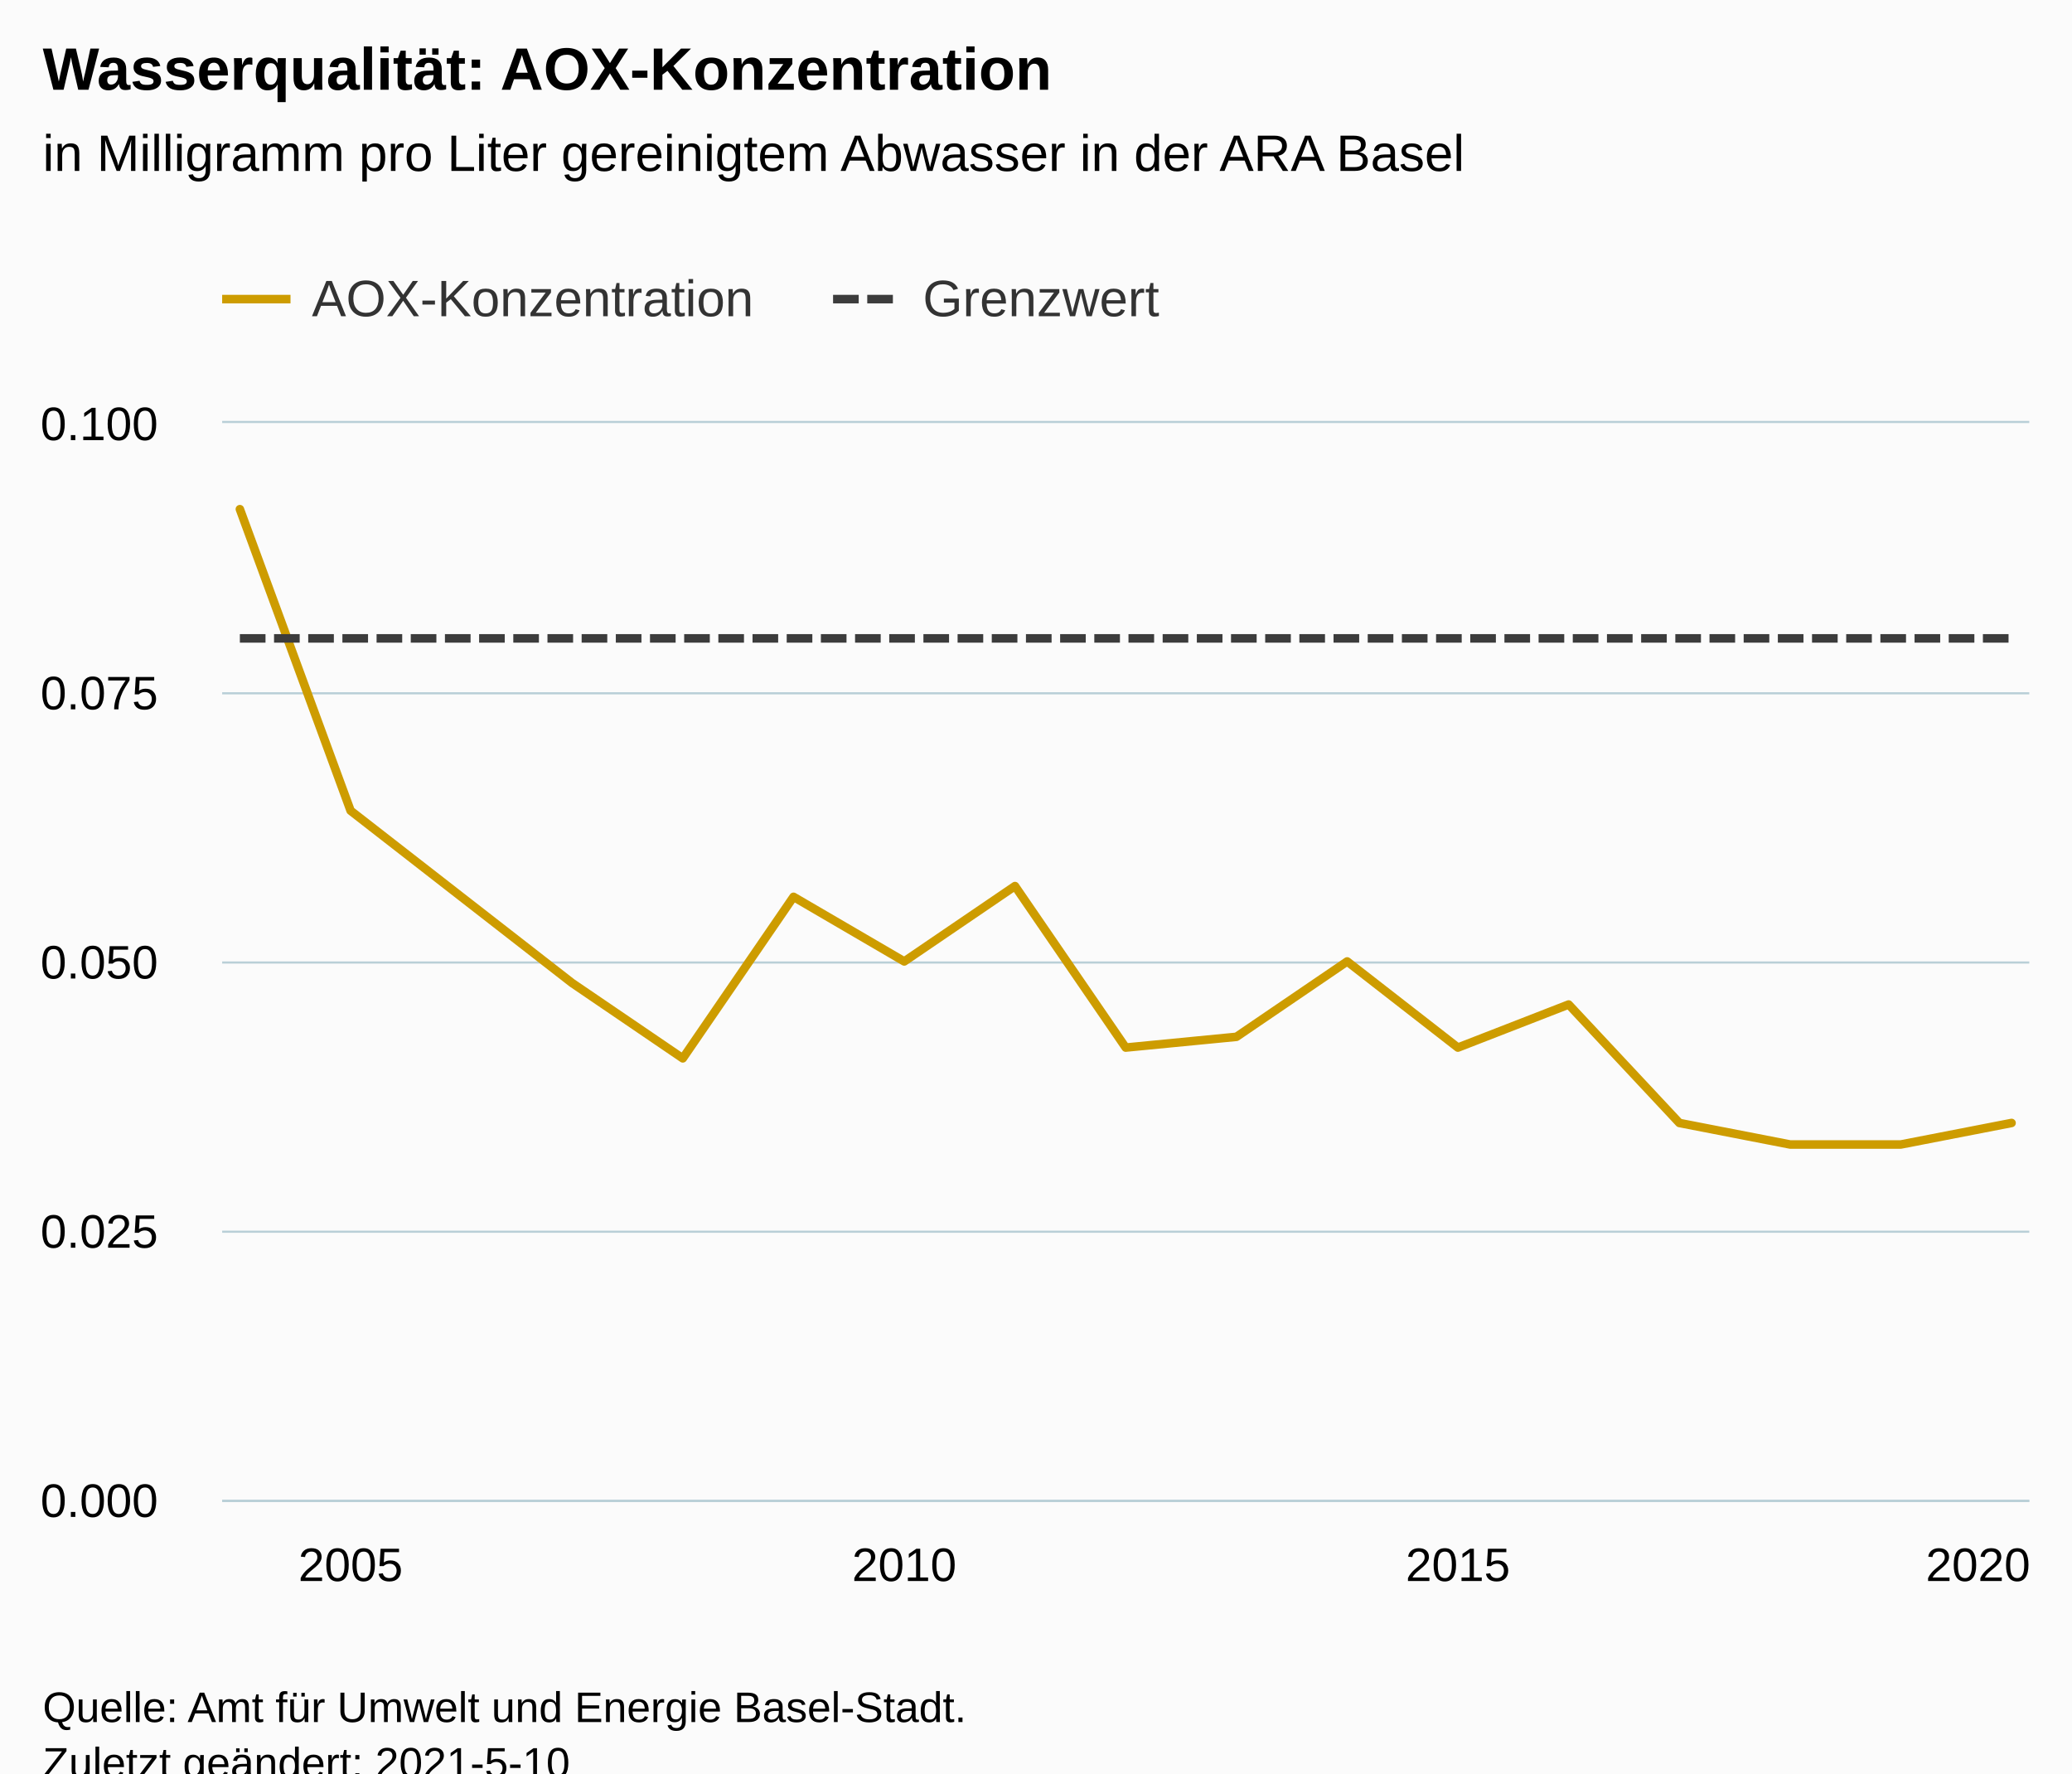
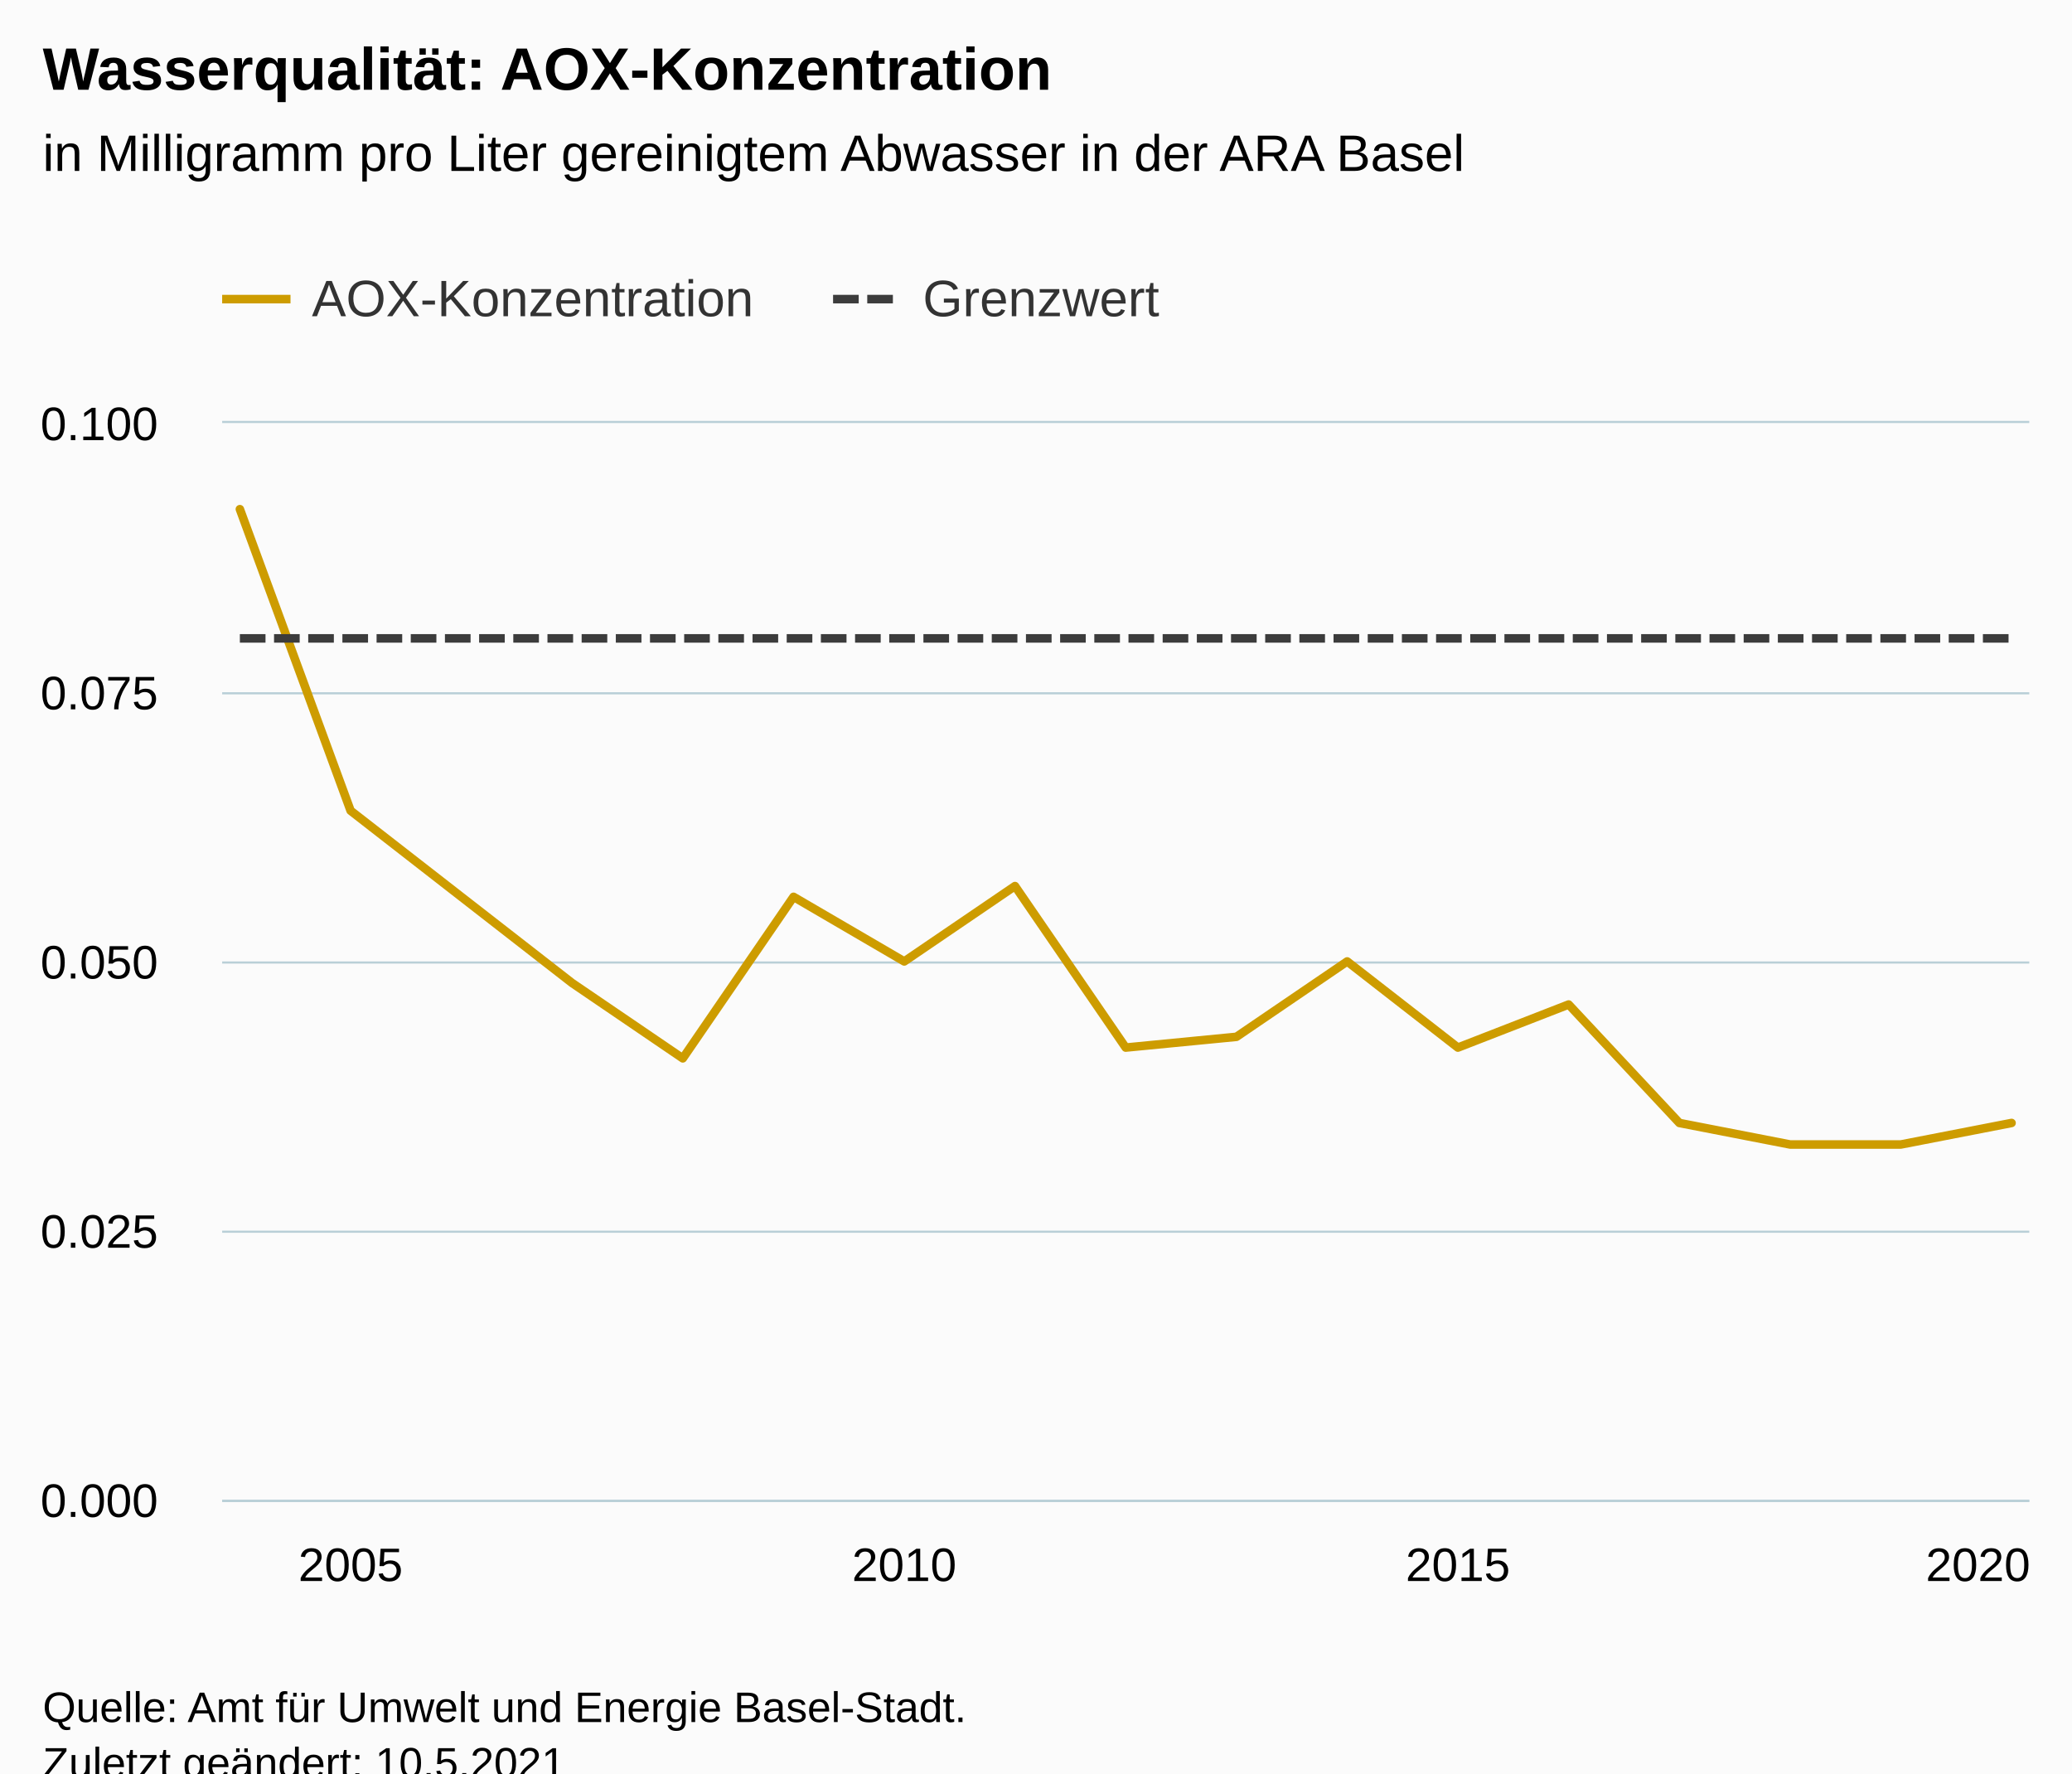
<svg xmlns="http://www.w3.org/2000/svg" version="1.1" class="highcharts-root" style="font-family:Arial;font-size:12px;" viewBox="0 0 485 415">
  <defs>
-     <clipPath id="highcharts-4lra3rk-41-">
+     <clipPath id="highcharts-adbxf3r-41-">
      <rect x="0" y="0" width="423" height="252" fill="none" />
    </clipPath>
-     <clipPath id="highcharts-4lra3rk-59-">
+     <clipPath id="highcharts-adbxf3r-59-">
      <rect x="0" y="0" width="423" height="252" fill="none" />
    </clipPath>
-     <clipPath id="highcharts-4lra3rk-77-">
+     <clipPath id="highcharts-adbxf3r-77-">
      <rect x="52" y="99" width="423" height="252" fill="none" />
    </clipPath>
  </defs>
  <rect fill="#fbfbfb" class="highcharts-background" x="0" y="0" width="485" height="428" rx="0" ry="0" />
  <rect fill="none" class="highcharts-plot-background" x="52" y="99" width="423" height="252" />
  <g class="highcharts-pane-group" data-z-index="0" />
  <g class="highcharts-grid highcharts-xaxis-grid" data-z-index="1">
    <path fill="none" data-z-index="1" class="highcharts-grid-line" d="M 81.5 99 L 81.5 351" opacity="1" />
    <path fill="none" data-z-index="1" class="highcharts-grid-line" d="M 211.5 99 L 211.5 351" opacity="1" />
    <path fill="none" data-z-index="1" class="highcharts-grid-line" d="M 340.5 99 L 340.5 351" opacity="1" />
    <path fill="none" data-z-index="1" class="highcharts-grid-line" d="M 470.5 99 L 470.5 351" opacity="1" />
  </g>
  <g class="highcharts-grid highcharts-yaxis-grid" data-z-index="1">
    <path fill="none" stroke="#B9CFD7" stroke-width="0.5" data-z-index="1" class="highcharts-grid-line" d="M 52 351.25 L 475 351.25" opacity="1" />
    <path fill="none" stroke="#B9CFD7" stroke-width="0.5" data-z-index="1" class="highcharts-grid-line" d="M 52 288.25 L 475 288.25" opacity="1" />
    <path fill="none" stroke="#B9CFD7" stroke-width="0.5" data-z-index="1" class="highcharts-grid-line" d="M 52 225.25 L 475 225.25" opacity="1" />
    <path fill="none" stroke="#B9CFD7" stroke-width="0.5" data-z-index="1" class="highcharts-grid-line" d="M 52 162.25 L 475 162.25" opacity="1" />
    <path fill="none" stroke="#B9CFD7" stroke-width="0.5" data-z-index="1" class="highcharts-grid-line" d="M 52 98.75 L 475 98.75" opacity="1" />
  </g>
  <rect fill="none" class="highcharts-plot-border" data-z-index="1" x="52" y="99" width="423" height="252" />
  <g class="highcharts-axis highcharts-xaxis" data-z-index="2">
    <path fill="none" class="highcharts-axis-line" stroke="#B9CFD7" stroke-width="0.5" data-z-index="7" d="M 52 351.25 L 475 351.25" />
  </g>
  <g class="highcharts-axis highcharts-yaxis" data-z-index="2">
    <path fill="none" class="highcharts-axis-line" data-z-index="7" d="M 52 99 L 52 351" />
  </g>
  <g class="highcharts-series-group" data-z-index="3">
-     <g class="highcharts-series highcharts-series-0 highcharts-line-series" data-z-index="0.1" opacity="1" transform="translate(52,99) scale(1 1)" clip-path="url(#highcharts-4lra3rk-59-)">
+     <g class="highcharts-series highcharts-series-0 highcharts-line-series" data-z-index="0.1" opacity="1" transform="translate(52,99) scale(1 1)" clip-path="url(#highcharts-adbxf3r-59-)">
      <path fill="none" d="M 4.147 20.16 L 30.066 90.72 L 55.985 110.88 L 81.904 131.04 L 107.824 148.68 L 133.743 110.88 L 159.662 126 L 185.581 108.36 L 211.5 146.16 L 237.419 143.64 L 263.338 126 L 289.257 146.16 L 315.176 136.08 L 341.096 163.8 L 367.015 168.84 L 392.934 168.84 L 418.853 163.8" class="highcharts-graph" data-z-index="1" stroke="#CD9C00" stroke-width="2" stroke-linejoin="round" stroke-linecap="round" />
    </g>
    <g class="highcharts-markers highcharts-series-0 highcharts-line-series" data-z-index="0.1" opacity="1" transform="translate(52,99) scale(1 1)" clip-path="none" />
-     <g class="highcharts-series highcharts-series-1 highcharts-line-series" data-z-index="0.1" opacity="1" transform="translate(52,99) scale(1 1)" clip-path="url(#highcharts-4lra3rk-59-)">
+     <g class="highcharts-series highcharts-series-1 highcharts-line-series" data-z-index="0.1" opacity="1" transform="translate(52,99) scale(1 1)" clip-path="url(#highcharts-adbxf3r-59-)">
      <path fill="none" d="M 4.147 50.4 L 30.066 50.4 L 55.985 50.4 L 81.904 50.4 L 107.824 50.4 L 133.743 50.4 L 159.662 50.4 L 185.581 50.4 L 211.5 50.4 L 237.419 50.4 L 263.338 50.4 L 289.257 50.4 L 315.176 50.4 L 341.096 50.4 L 367.015 50.4 L 392.934 50.4 L 418.853 50.4" class="highcharts-graph" data-z-index="1" stroke="#3C3C3C" stroke-width="2" stroke-dasharray="6,2" />
    </g>
    <g class="highcharts-markers highcharts-series-1 highcharts-line-series" data-z-index="0.1" opacity="1" transform="translate(52,99) scale(1 1)" clip-path="none" />
  </g>
  <text x="10" text-anchor="start" class="highcharts-title" data-z-index="4" style="color:#000000;font-size:14px;font-weight:bold;fill:#000000;" y="21">
    <tspan>Wasserqualität: AOX-Konzentration</tspan>
  </text>
  <text x="10" text-anchor="start" class="highcharts-subtitle" data-z-index="4" style="color:#000000;font-size:12px;font-weight:normal;fill:#000000;" y="40">
    <tspan>in Milligramm pro Liter gereinigtem Abwasser in der ARA Basel</tspan>
  </text>
  <text x="10" text-anchor="start" class="highcharts-caption" data-z-index="4" style="color:#666666;fill:#666666;" y="385" />
  <g class="highcharts-legend" data-z-index="7" transform="translate(44,56)">
    <rect fill="none" class="highcharts-legend-box" rx="0" ry="0" x="0" y="0" width="235" height="31" visibility="visible" />
    <g data-z-index="1">
      <g>
        <g class="highcharts-legend-item highcharts-line-series highcharts-color-undefined highcharts-series-0" data-z-index="1" transform="translate(8,3)">
          <path fill="none" d="M 0 11 L 16 11" class="highcharts-graph" stroke="#CD9C00" stroke-width="2" />
          <text x="21" style="color:#333333;cursor:pointer;font-size:12px;font-weight:normal;fill:#333333;" text-anchor="start" data-z-index="2" y="15">
            <tspan>AOX-Konzentration</tspan>
          </text>
        </g>
        <g class="highcharts-legend-item highcharts-line-series highcharts-color-undefined highcharts-series-1" data-z-index="1" transform="translate(151,3)">
          <path fill="none" d="M 0 11 L 16 11" class="highcharts-graph" stroke-dasharray="6,2" stroke="#3C3C3C" stroke-width="2" />
          <text x="21" y="15" style="color:#333333;cursor:pointer;font-size:12px;font-weight:normal;fill:#333333;" text-anchor="start" data-z-index="2">
            <tspan>Grenzwert</tspan>
          </text>
        </g>
      </g>
    </g>
  </g>
  <g class="highcharts-axis-labels highcharts-xaxis-labels" data-z-index="7">
    <text x="82.066" style="color:#000000;cursor:default;font-size:11px;fill:#000000;" text-anchor="middle" transform="translate(0,0)" y="370" opacity="1">2005</text>
    <text x="211.662" style="color:#000000;cursor:default;font-size:11px;fill:#000000;" text-anchor="middle" transform="translate(0,0)" y="370" opacity="1">2010</text>
    <text x="341.257" style="color:#000000;cursor:default;font-size:11px;fill:#000000;" text-anchor="middle" transform="translate(0,0)" y="370" opacity="1">2015</text>
    <text x="463" style="color:#000000;cursor:default;font-size:11px;fill:#000000;" text-anchor="middle" transform="translate(0,0)" y="370" opacity="1">2020</text>
  </g>
  <g class="highcharts-axis-labels highcharts-yaxis-labels" data-z-index="7">
    <text x="37" style="color:#000000;cursor:default;font-size:11px;fill:#000000;" text-anchor="end" transform="translate(0,0)" y="355" opacity="1">0.000</text>
    <text x="37" style="color:#000000;cursor:default;font-size:11px;fill:#000000;" text-anchor="end" transform="translate(0,0)" y="292" opacity="1">0.025</text>
    <text x="37" style="color:#000000;cursor:default;font-size:11px;fill:#000000;" text-anchor="end" transform="translate(0,0)" y="229" opacity="1">0.050</text>
    <text x="37" style="color:#000000;cursor:default;font-size:11px;fill:#000000;" text-anchor="end" transform="translate(0,0)" y="166" opacity="1">0.075</text>
    <text x="37" style="color:#000000;cursor:default;font-size:11px;fill:#000000;" text-anchor="end" transform="translate(0,0)" y="103" opacity="1">0.100</text>
  </g>
  <text x="10" class="highcharts-credits" text-anchor="start" data-z-index="8" style="cursor:default;color:#000000;font-size:10px;fill:#000000;" y="403">
    <tspan>Quelle: Amt für Umwelt und Energie Basel-Stadt.</tspan>
-     <tspan x="10" dy="13">Zuletzt geändert: 2021-5-10</tspan>
+     <tspan x="10" dy="13">Zuletzt geändert: 10.5.2021</tspan>
  </text>
-   <g class="highcharts-control-points" data-z-index="99" clip-path="url(#highcharts-4lra3rk-77-)" />
+   <g class="highcharts-control-points" data-z-index="99" clip-path="url(#highcharts-adbxf3r-77-)" />
</svg>
